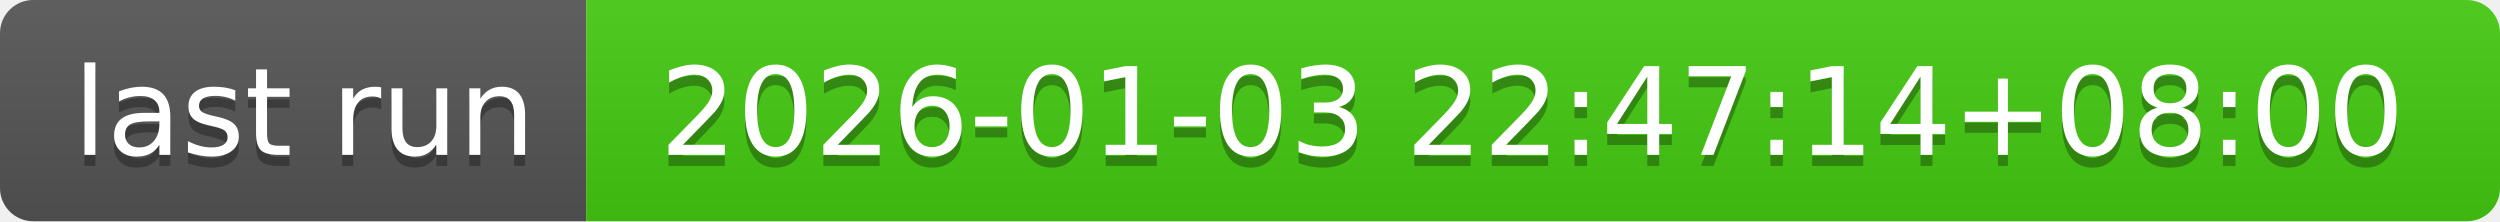
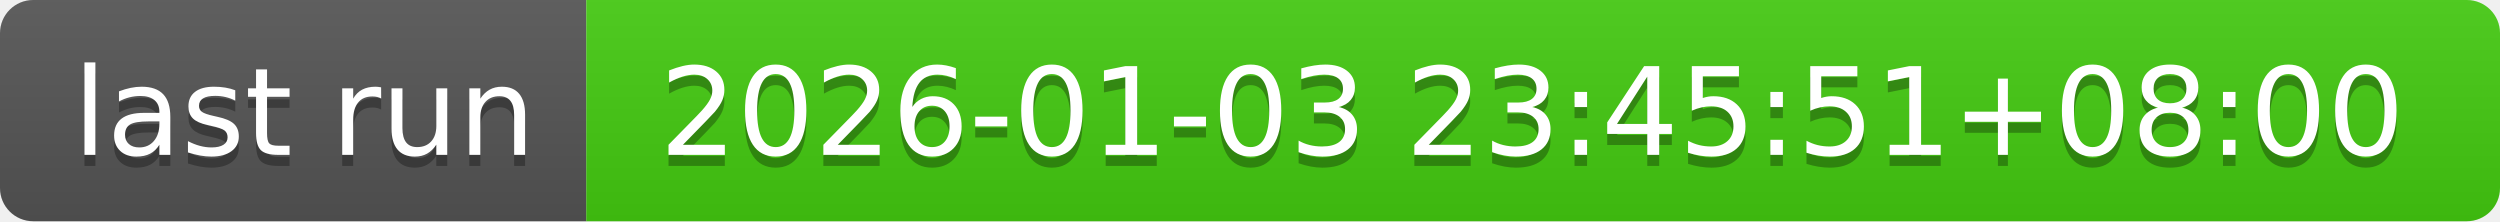
- <svg xmlns="http://www.w3.org/2000/svg" width="226" height="20" role="img" aria-label="last run: 2026-01-03 22:47:14+08:00">
+ <svg xmlns="http://www.w3.org/2000/svg" width="226" height="20" role="img" aria-label="last run: 2026-01-03 23:45:51+08:00">
  <linearGradient id="s" x2="0" y2="100%">
    <stop offset="0" stop-color="#bbb" stop-opacity=".1" />
    <stop offset="1" stop-opacity=".1" />
  </linearGradient>
  <clipPath id="r">
    <rect width="226" height="20" rx="3" fill="#fff" />
  </clipPath>
  <g clip-path="url(#r)">
    <rect width="53" height="20" fill="#555" />
    <rect x="53" width="173" height="20" fill="#4c1" />
    <rect width="226" height="20" fill="url(#s)" />
  </g>
  <g fill="#fff" text-anchor="middle" font-family="Verdana,Geneva,DejaVu Sans,sans-serif" text-rendering="geometricPrecision" font-size="110">
    <text aria-hidden="true" x="275" y="150" fill="#010101" fill-opacity=".3" transform="scale(.1)" textLength="430">last run</text>
    <text x="275" y="140" transform="scale(.1)" fill="#fff" textLength="430">last run</text>
-     <text aria-hidden="true" x="1385" y="150" fill="#010101" fill-opacity=".3" transform="scale(.1)" textLength="1630">2026-01-03 22:47:14+08:00</text>
-     <text x="1385" y="140" transform="scale(.1)" fill="#fff" textLength="1630">2026-01-03 22:47:14+08:00</text>
+     <text aria-hidden="true" x="1385" y="150" fill="#010101" fill-opacity=".3" transform="scale(.1)" textLength="1630">2026-01-03 23:45:51+08:00</text>
+     <text x="1385" y="140" transform="scale(.1)" fill="#fff" textLength="1630">2026-01-03 23:45:51+08:00</text>
  </g>
</svg>
